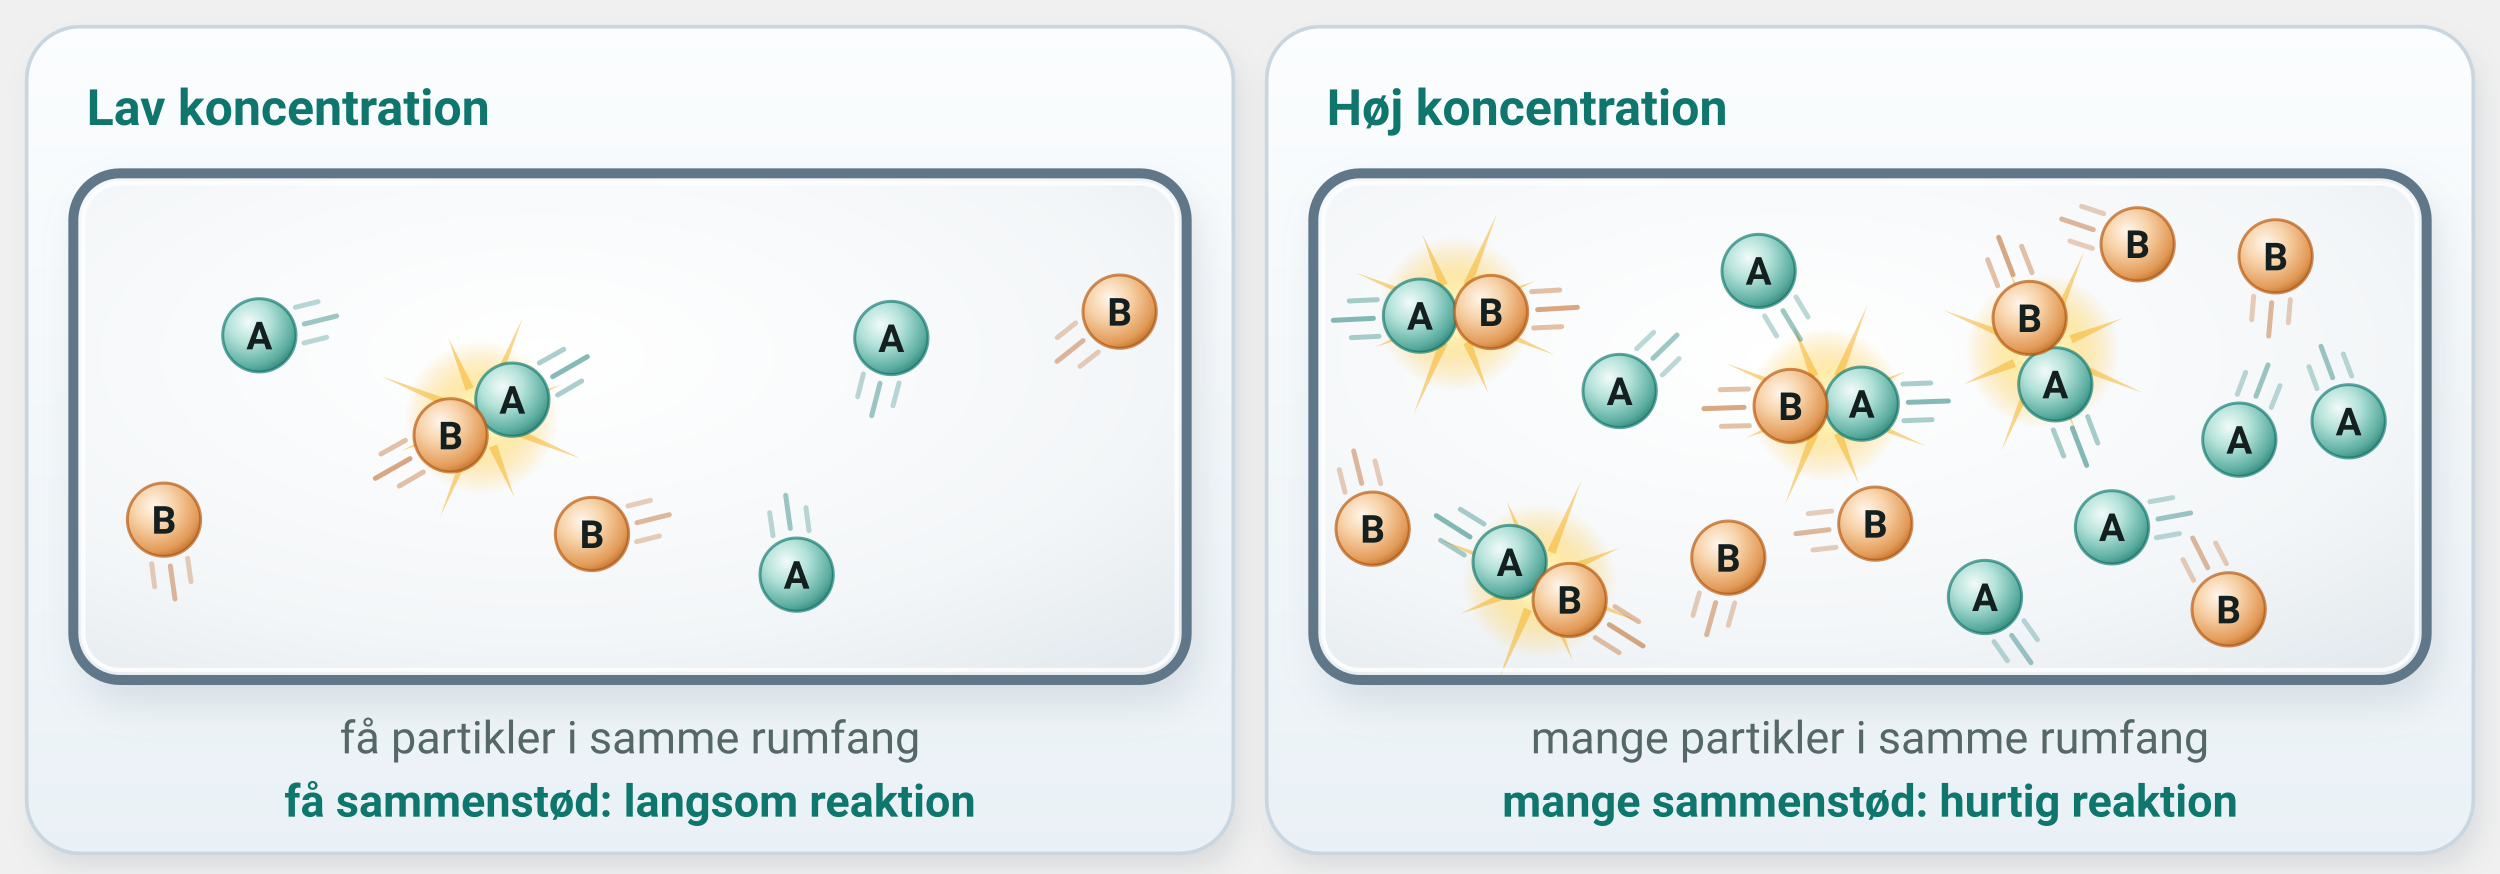
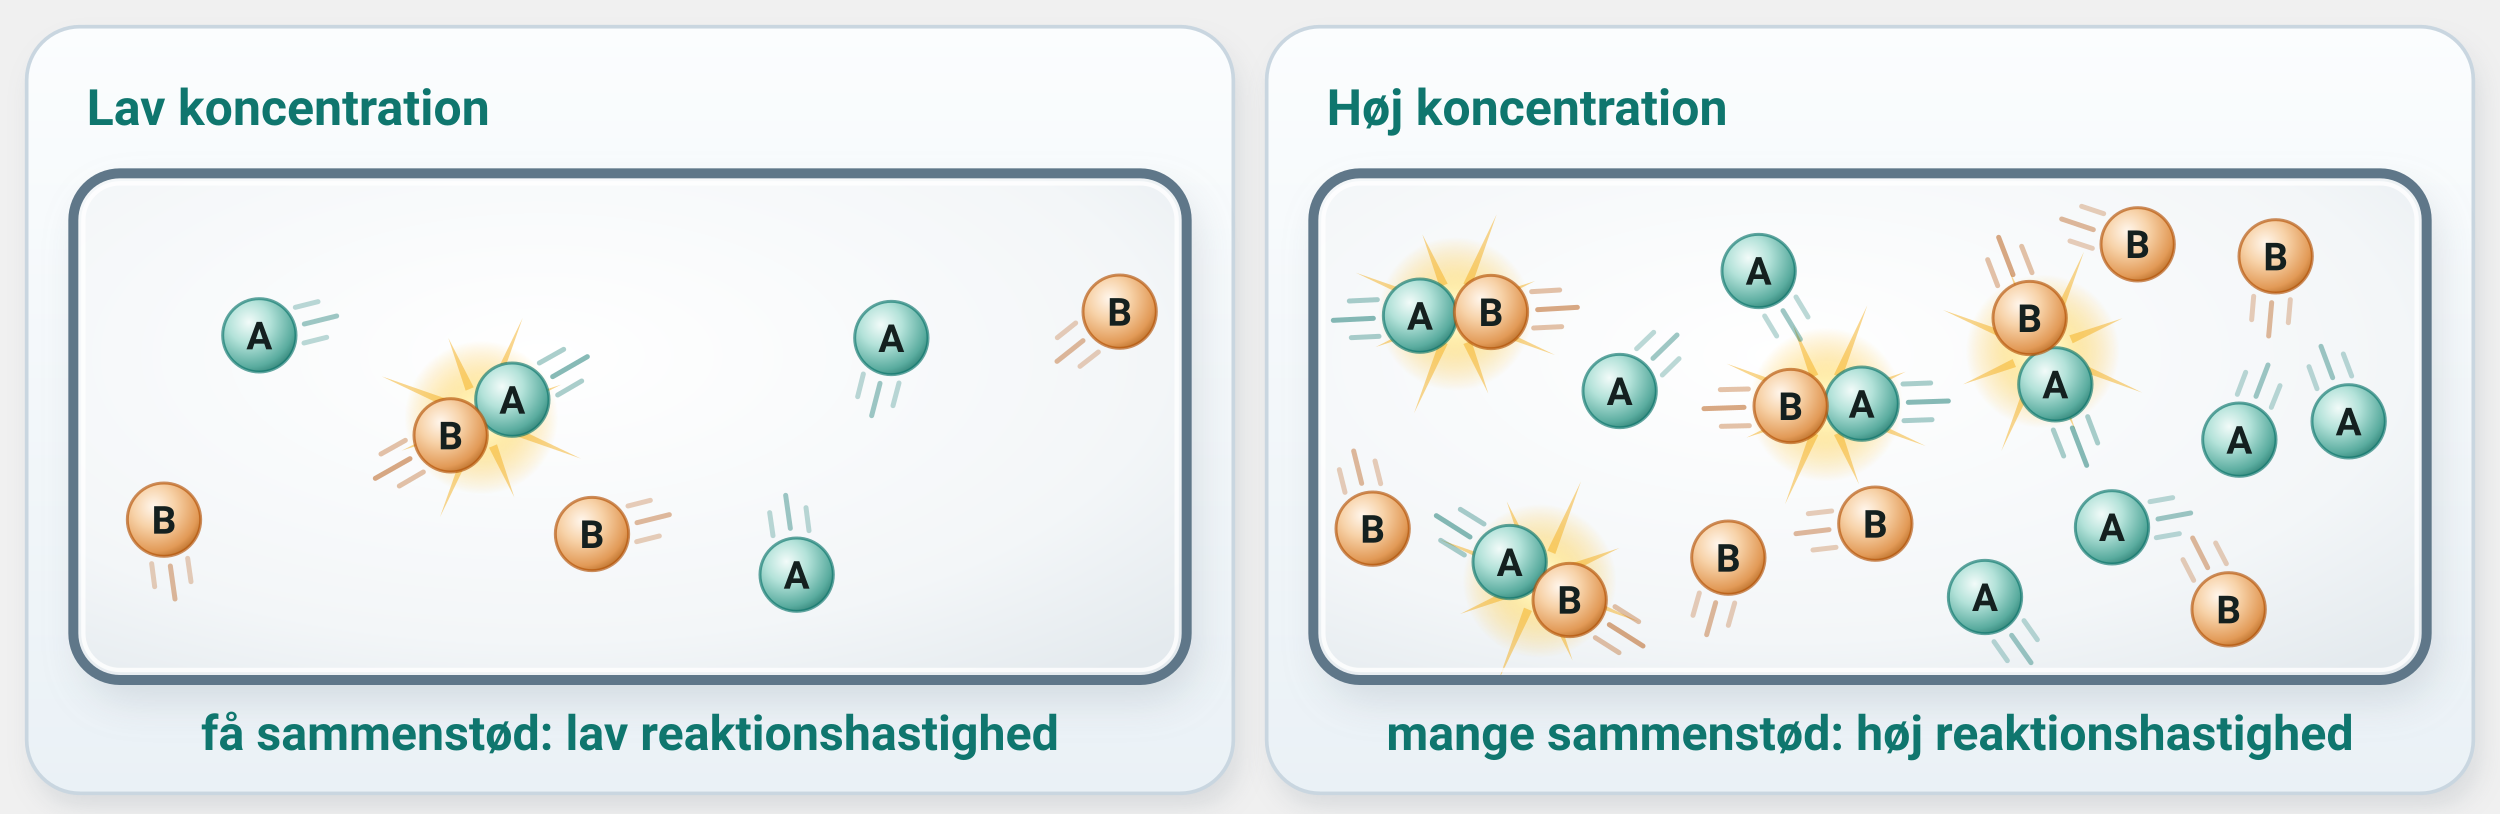
- <svg xmlns="http://www.w3.org/2000/svg" viewBox="0 0 750 262" width="750" height="262" font-family="'Segoe UI', Roboto, 'Helvetica Neue', Arial, sans-serif" role="img" aria-label="To vinduer med partikler af stofferne A og B i hvert sit kort. I vinduet med få partikler er der ét sammenstød, i vinduet med mange partikler er der fire">
+ <svg xmlns="http://www.w3.org/2000/svg" viewBox="0 0 750 244" width="750" height="244" font-family="'Segoe UI', Roboto, 'Helvetica Neue', Arial, sans-serif" role="img" aria-label="To vinduer med partikler af stofferne A og B i hvert sit kort. I vinduet med få partikler er der ét sammenstød, i vinduet med mange partikler er der fire">
  <defs>
    <radialGradient id="fx-pos" cx="0.36" cy="0.32" r="0.72">
      <stop offset="0" stop-color="#fff6f2" />
      <stop offset="0.35" stop-color="#f8b9a8" />
      <stop offset="0.85" stop-color="#d9634c" />
      <stop offset="1" stop-color="#b8432f" />
    </radialGradient>
    <radialGradient id="fx-neg" cx="0.36" cy="0.32" r="0.72">
      <stop offset="0" stop-color="#f5f9ff" />
      <stop offset="0.35" stop-color="#b3cdf8" />
      <stop offset="0.85" stop-color="#5a86d6" />
      <stop offset="1" stop-color="#3a63b8" />
    </radialGradient>
    <radialGradient id="fx-negg" cx="0.36" cy="0.32" r="0.72">
      <stop offset="0" stop-color="#fffdf0" />
      <stop offset="0.35" stop-color="#c3d3f2" />
      <stop offset="0.85" stop-color="#6d8fcc" />
      <stop offset="1" stop-color="#4d6cab" />
    </radialGradient>
    <radialGradient id="fx-orange" cx="0.36" cy="0.32" r="0.72">
      <stop offset="0" stop-color="#fffaf0" />
      <stop offset="0.35" stop-color="#fde0a8" />
      <stop offset="0.85" stop-color="#f0a445" />
      <stop offset="1" stop-color="#d4821f" />
    </radialGradient>
    <radialGradient id="fx-lilla" cx="0.36" cy="0.32" r="0.72">
      <stop offset="0" stop-color="#fbf6ff" />
      <stop offset="0.35" stop-color="#dcc4f4" />
      <stop offset="0.85" stop-color="#9b62d1" />
      <stop offset="1" stop-color="#7a40b2" />
    </radialGradient>
    <radialGradient id="fx-lillag" cx="0.36" cy="0.32" r="0.72">
      <stop offset="0" stop-color="#fffdf0" />
      <stop offset="0.35" stop-color="#d9c8ef" />
      <stop offset="0.85" stop-color="#9a72c9" />
      <stop offset="1" stop-color="#7b55aa" />
    </radialGradient>
    <radialGradient id="fx-vand" cx="0.42" cy="0.36" r="0.75">
      <stop offset="0" stop-color="#fbfdff" />
      <stop offset="0.7" stop-color="#e3eff9" />
      <stop offset="1" stop-color="#cfe2f3" />
    </radialGradient>
    <radialGradient id="fx-vandgul" cx="0.42" cy="0.30" r="0.80">
      <stop offset="0" stop-color="#fffef6" />
      <stop offset="0.65" stop-color="#f5f2df" />
      <stop offset="1" stop-color="#ece5c2" />
    </radialGradient>
    <radialGradient id="fx-glans" cx="0.5" cy="0.5" r="0.5">
      <stop offset="0" stop-color="#fff3a8" stop-opacity="0.9" />
      <stop offset="1" stop-color="#ffe066" stop-opacity="0" />
    </radialGradient>
    <linearGradient id="fx-glas" x1="0" x2="1" y1="0" y2="0">
      <stop offset="0" stop-color="#9fb4c2" stop-opacity="0.55" />
      <stop offset="0.12" stop-color="#ffffff" stop-opacity="0.15" />
      <stop offset="0.2" stop-color="#ffffff" stop-opacity="0.75" />
      <stop offset="0.28" stop-color="#ffffff" stop-opacity="0.1" />
      <stop offset="0.85" stop-color="#ffffff" stop-opacity="0.05" />
      <stop offset="1" stop-color="#9fb4c2" stop-opacity="0.6" />
    </linearGradient>
    <linearGradient id="fx-blaa" x1="0" x2="0" y1="0" y2="1">
      <stop offset="0" stop-color="#dcecf8" />
      <stop offset="1" stop-color="#bcd7ee" />
    </linearGradient>
    <linearGradient id="fx-gul" x1="0" x2="0" y1="0" y2="1">
      <stop offset="0" stop-color="#fbf3c4" />
      <stop offset="1" stop-color="#f3df86" />
    </linearGradient>
    <linearGradient id="fx-bundfald" x1="0" x2="0" y1="0" y2="1">
      <stop offset="0" stop-color="#ffd83a" />
      <stop offset="1" stop-color="#d9a400" />
    </linearGradient>
    <radialGradient id="fx-skygge" cx="0.5" cy="0.5" r="0.5">
      <stop offset="0" stop-color="#5b6b78" stop-opacity="0.35" />
      <stop offset="1" stop-color="#5b6b78" stop-opacity="0" />
    </radialGradient>
    <linearGradient id="fx-kegle" x1="0" x2="0" y1="0" y2="1">
      <stop offset="0" stop-color="#7f97ab" stop-opacity="0.22" />
      <stop offset="1" stop-color="#7f97ab" stop-opacity="0.04" />
    </linearGradient>
    <filter id="fx-blur" x="-50%" y="-50%" width="200%" height="200%">
      <feGaussianBlur stdDeviation="6" />
    </filter>
    <filter id="fx-blur2" x="-20%" y="-20%" width="140%" height="140%">
      <feGaussianBlur stdDeviation="1.1" />
    </filter>
    <radialGradient id="mo-ag" cx="0.36" cy="0.32" r="0.72">
      <stop offset="0" stop-color="#ffffff" />
      <stop offset="0.4" stop-color="#d9dee2" />
      <stop offset="0.85" stop-color="#8f9aa2" />
      <stop offset="1" stop-color="#6f7a82" />
    </radialGradient>
    <linearGradient id="mo-ind-gul" x1="0" x2="0" y1="0" y2="1">
      <stop offset="0" stop-color="#f6fadf" />
      <stop offset="0.5" stop-color="#e3ee9e" />
      <stop offset="1" stop-color="#bccb5a" />
    </linearGradient>
    <linearGradient id="mo-ind-roed" x1="0" x2="0" y1="0" y2="1">
      <stop offset="0" stop-color="#fde6ef" />
      <stop offset="0.5" stop-color="#f4a9c6" />
      <stop offset="1" stop-color="#d9719b" />
    </linearGradient>
    <linearGradient id="mo-agcl-for" x1="0" x2="0" y1="0" y2="1">
      <stop offset="0" stop-color="#ffffff" />
      <stop offset="1" stop-color="#e3e8ec" />
    </linearGradient>
    <linearGradient id="mo-kegle" x1="0" x2="0" y1="0" y2="1">
      <stop offset="0" stop-color="#7f97ab" stop-opacity="0.22" />
      <stop offset="1" stop-color="#7f97ab" stop-opacity="0.05" />
    </linearGradient>
    <radialGradient id="mo-vand" cx="0.42" cy="0.36" r="0.8">
      <stop offset="0" stop-color="#fbfdff" />
      <stop offset="0.7" stop-color="#e9f2f9" />
      <stop offset="1" stop-color="#d7e6f2" />
    </radialGradient>
    <linearGradient id="mo-uklar" x1="0" x2="0" y1="0" y2="1">
      <stop offset="0" stop-color="#eef3cf" />
      <stop offset="1" stop-color="#dbe59c" />
    </linearGradient>
    <linearGradient id="mo-omslag" x1="0" x2="0" y1="0" y2="1">
      <stop offset="0" stop-color="#fbe3ec" />
      <stop offset="1" stop-color="#f3b4cc" />
    </linearGradient>
    <radialGradient id="b25-luft" cx="0.42" cy="0.36" r="0.8">
      <stop offset="0" stop-color="#ffffff" />
      <stop offset="0.7" stop-color="#f3f6f8" />
      <stop offset="1" stop-color="#e4eaee" />
    </radialGradient>
    <radialGradient id="pt-a" cx="0.36" cy="0.32" r="0.72">
      <stop offset="0" stop-color="#f2fbf9" />
      <stop offset="0.4" stop-color="#b3e2d9" />
      <stop offset="0.85" stop-color="#5aac9f" />
      <stop offset="1" stop-color="#3a8b7f" />
    </radialGradient>
    <radialGradient id="pt-b" cx="0.36" cy="0.32" r="0.72">
      <stop offset="0" stop-color="#fff6ec" />
      <stop offset="0.4" stop-color="#f7d2a8" />
      <stop offset="0.85" stop-color="#e29a57" />
      <stop offset="1" stop-color="#c27833" />
    </radialGradient>
    <radialGradient id="pt-glimt" cx="0.5" cy="0.5" r="0.5">
      <stop offset="0" stop-color="#fffef6" />
      <stop offset="0.28" stop-color="#fff1b0" stop-opacity="0.95" />
      <stop offset="0.6" stop-color="#ffd45e" stop-opacity="0.45" />
      <stop offset="1" stop-color="#ffbf2e" stop-opacity="0" />
    </radialGradient>
    <linearGradient id="pt-bund" x1="0" x2="0" y1="0" y2="1">
      <stop offset="0" stop-color="#e3ebf0" />
      <stop offset="1" stop-color="#c2d0d9" />
    </linearGradient>
    <linearGradient id="sfb1-sk-kort" x1="0" x2="0" y1="0" y2="1">
      <stop offset="0" stop-color="#fbfdfe" />
      <stop offset="1" stop-color="#eaf1f6" />
    </linearGradient>
    <filter id="sfb1-sk-blur" x="-20%" y="-20%" width="140%" height="140%">
      <feGaussianBlur stdDeviation="4" />
    </filter>
  </defs>
-   <rect x="10.0" y="13.0" width="362" height="248" rx="16" fill="#5b6b78" opacity="0.16" filter="url(#sfb1-sk-blur)" />
-   <rect x="8.0" y="8.0" width="362.0" height="248.0" rx="16" fill="url(#sfb1-sk-kort)" stroke="#c9d6e0" stroke-width="1.1" />
+   <rect x="10.0" y="13.0" width="362" height="230" rx="16" fill="#5b6b78" opacity="0.16" filter="url(#sfb1-sk-blur)" />
+   <rect x="8.0" y="8.0" width="362.0" height="230.0" rx="16" fill="url(#sfb1-sk-kort)" stroke="#c9d6e0" stroke-width="1.1" />
  <text x="26.0" y="37.5" font-size="15" text-anchor="start" fill="#0f766e" font-weight="700">
    <tspan>Lav koncentration</tspan>
  </text>
  <rect x="25.0" y="58.0" width="334" height="152" rx="14" fill="#5b6b78" opacity="0.18" filter="url(#fx-blur)" />
  <clipPath id="sfb1-sk-klip0">
    <rect x="22.0" y="52.0" width="334" height="152" rx="14" />
  </clipPath>
  <rect x="22.0" y="52.0" width="334" height="152" rx="14" fill="url(#b25-luft)" />
  <g clip-path="url(#sfb1-sk-klip0)">
    <circle cx="144.4" cy="125.3" r="23.1" fill="url(#pt-glimt)" />
    <path d="M 152.4,130.0 L 174.3,137.6 L 153.4,127.6 Z" fill="#f3ad1c" opacity="0.5" />
    <path d="M 146.7,134.3 L 154.3,149.2 L 149.1,133.3 Z" fill="#f3ad1c" opacity="0.5" />
    <path d="M 139.7,133.3 L 132.0,155.1 L 142.1,134.3 Z" fill="#f3ad1c" opacity="0.5" />
    <path d="M 135.4,127.6 L 120.5,135.2 L 136.4,130.0 Z" fill="#f3ad1c" opacity="0.5" />
    <path d="M 136.4,120.5 L 114.5,112.9 L 135.4,122.9 Z" fill="#f3ad1c" opacity="0.5" />
    <path d="M 142.1,116.2 L 134.5,101.4 L 139.7,117.2 Z" fill="#f3ad1c" opacity="0.5" />
    <path d="M 149.1,117.2 L 156.8,95.4 L 146.7,116.2 Z" fill="#f3ad1c" opacity="0.5" />
    <path d="M 153.4,122.9 L 168.3,115.4 L 152.4,120.5 Z" fill="#f3ad1c" opacity="0.5" />
    <line x1="165.8" y1="113.0" x2="176.2" y2="107.0" stroke="#0f766e" stroke-width="1.5" stroke-linecap="round" opacity="0.50" />
    <line x1="167.3" y1="118.5" x2="174.5" y2="114.3" stroke="#0f766e" stroke-width="1.5" stroke-linecap="round" opacity="0.35" />
    <line x1="161.8" y1="108.9" x2="169.1" y2="104.8" stroke="#0f766e" stroke-width="1.5" stroke-linecap="round" opacity="0.35" />
    <line x1="123.0" y1="137.6" x2="112.6" y2="143.5" stroke="#b45309" stroke-width="1.5" stroke-linecap="round" opacity="0.50" />
    <line x1="121.6" y1="132.1" x2="114.3" y2="136.2" stroke="#b45309" stroke-width="1.5" stroke-linecap="round" opacity="0.35" />
    <line x1="127.0" y1="141.6" x2="119.8" y2="145.8" stroke="#b45309" stroke-width="1.5" stroke-linecap="round" opacity="0.35" />
    <circle cx="153.7" cy="119.9" r="11" fill="url(#pt-a)" stroke="#0f766e" stroke-width="0.9" stroke-opacity="0.65" />
    <text x="153.7" y="124.1" font-size="11.6" text-anchor="middle" fill="#14201f" font-weight="700">
      <tspan>A</tspan>
    </text>
    <circle cx="135.2" cy="130.6" r="11" fill="url(#pt-b)" stroke="#b45309" stroke-width="0.9" stroke-opacity="0.65" />
    <text x="135.2" y="134.8" font-size="11.6" text-anchor="middle" fill="#14201f" font-weight="700">
      <tspan>B</tspan>
    </text>
    <line x1="264.0" y1="115.0" x2="261.5" y2="124.7" stroke="#0f766e" stroke-width="1.5" stroke-linecap="round" opacity="0.40" />
    <line x1="259.0" y1="112.2" x2="257.3" y2="119.0" stroke="#0f766e" stroke-width="1.5" stroke-linecap="round" opacity="0.28" />
    <line x1="269.7" y1="114.9" x2="267.9" y2="121.7" stroke="#0f766e" stroke-width="1.5" stroke-linecap="round" opacity="0.28" />
    <circle cx="267.4" cy="101.4" r="11" fill="url(#pt-a)" stroke="#0f766e" stroke-width="0.9" stroke-opacity="0.65" />
    <text x="267.4" y="105.6" font-size="11.6" text-anchor="middle" fill="#14201f" font-weight="700">
      <tspan>A</tspan>
    </text>
    <line x1="324.9" y1="102.2" x2="317.1" y2="108.4" stroke="#b45309" stroke-width="1.5" stroke-linecap="round" opacity="0.40" />
    <line x1="322.7" y1="96.9" x2="317.2" y2="101.3" stroke="#b45309" stroke-width="1.5" stroke-linecap="round" opacity="0.28" />
    <line x1="329.5" y1="105.6" x2="324.0" y2="109.9" stroke="#b45309" stroke-width="1.5" stroke-linecap="round" opacity="0.28" />
    <circle cx="335.9" cy="93.5" r="11" fill="url(#pt-b)" stroke="#b45309" stroke-width="0.9" stroke-opacity="0.65" />
    <text x="335.9" y="97.7" font-size="11.6" text-anchor="middle" fill="#14201f" font-weight="700">
      <tspan>B</tspan>
    </text>
    <line x1="91.3" y1="97.2" x2="101.0" y2="94.8" stroke="#0f766e" stroke-width="1.5" stroke-linecap="round" opacity="0.40" />
    <line x1="91.2" y1="102.9" x2="98.0" y2="101.2" stroke="#0f766e" stroke-width="1.5" stroke-linecap="round" opacity="0.28" />
    <line x1="88.6" y1="92.2" x2="95.4" y2="90.5" stroke="#0f766e" stroke-width="1.5" stroke-linecap="round" opacity="0.28" />
    <circle cx="77.8" cy="100.6" r="11" fill="url(#pt-a)" stroke="#0f766e" stroke-width="0.9" stroke-opacity="0.65" />
    <text x="77.8" y="104.8" font-size="11.6" text-anchor="middle" fill="#14201f" font-weight="700">
      <tspan>A</tspan>
    </text>
    <line x1="51.1" y1="169.8" x2="52.5" y2="179.7" stroke="#b45309" stroke-width="1.5" stroke-linecap="round" opacity="0.40" />
    <line x1="45.5" y1="169.1" x2="46.4" y2="176.0" stroke="#b45309" stroke-width="1.5" stroke-linecap="round" opacity="0.28" />
    <line x1="56.3" y1="167.5" x2="57.3" y2="174.5" stroke="#b45309" stroke-width="1.5" stroke-linecap="round" opacity="0.28" />
    <circle cx="49.2" cy="155.9" r="11" fill="url(#pt-b)" stroke="#b45309" stroke-width="0.9" stroke-opacity="0.65" />
    <text x="49.2" y="160.1" font-size="11.6" text-anchor="middle" fill="#14201f" font-weight="700">
      <tspan>B</tspan>
    </text>
    <line x1="237.1" y1="158.5" x2="235.7" y2="148.6" stroke="#0f766e" stroke-width="1.5" stroke-linecap="round" opacity="0.40" />
    <line x1="242.7" y1="159.2" x2="241.8" y2="152.3" stroke="#0f766e" stroke-width="1.5" stroke-linecap="round" opacity="0.28" />
    <line x1="231.9" y1="160.7" x2="230.9" y2="153.8" stroke="#0f766e" stroke-width="1.5" stroke-linecap="round" opacity="0.28" />
    <circle cx="239.0" cy="172.4" r="11" fill="url(#pt-a)" stroke="#0f766e" stroke-width="0.9" stroke-opacity="0.65" />
    <text x="239.0" y="176.6" font-size="11.6" text-anchor="middle" fill="#14201f" font-weight="700">
      <tspan>A</tspan>
    </text>
    <line x1="191.1" y1="156.8" x2="200.8" y2="154.4" stroke="#b45309" stroke-width="1.5" stroke-linecap="round" opacity="0.40" />
    <line x1="191.0" y1="162.5" x2="197.8" y2="160.8" stroke="#b45309" stroke-width="1.5" stroke-linecap="round" opacity="0.28" />
    <line x1="188.4" y1="151.8" x2="195.1" y2="150.1" stroke="#b45309" stroke-width="1.5" stroke-linecap="round" opacity="0.28" />
    <circle cx="177.6" cy="160.2" r="11" fill="url(#pt-b)" stroke="#b45309" stroke-width="0.9" stroke-opacity="0.65" />
    <text x="177.6" y="164.4" font-size="11.6" text-anchor="middle" fill="#14201f" font-weight="700">
      <tspan>B</tspan>
    </text>
  </g>
  <rect x="22.0" y="52.0" width="334" height="152" rx="14" fill="none" stroke="#5f7789" stroke-width="3" />
  <rect x="25.0" y="55.0" width="328" height="146" rx="11" fill="none" stroke="#ffffff" stroke-width="1.3" opacity="0.8" />
-   <text x="189.0" y="226.0" font-size="13.5" text-anchor="middle" fill="#556766">
-     <tspan>få partikler i samme rumfang</tspan>
+   <text x="189.0" y="225.0" font-size="14.5" text-anchor="middle" fill="#0f766e" font-weight="700">
+     <tspan>få sammenstød: lav reaktionshastighed</tspan>
  </text>
-   <text x="189.0" y="245.0" font-size="13.5" text-anchor="middle" fill="#0f766e" font-weight="700">
-     <tspan>få sammenstød: langsom reaktion</tspan>
-   </text>
-   <rect x="382.0" y="13.0" width="362" height="248" rx="16" fill="#5b6b78" opacity="0.16" filter="url(#sfb1-sk-blur)" />
-   <rect x="380.0" y="8.0" width="362.0" height="248.0" rx="16" fill="url(#sfb1-sk-kort)" stroke="#c9d6e0" stroke-width="1.1" />
+   <rect x="382.0" y="13.0" width="362" height="230" rx="16" fill="#5b6b78" opacity="0.16" filter="url(#sfb1-sk-blur)" />
+   <rect x="380.0" y="8.0" width="362.0" height="230.0" rx="16" fill="url(#sfb1-sk-kort)" stroke="#c9d6e0" stroke-width="1.1" />
  <text x="398.0" y="37.5" font-size="15" text-anchor="start" fill="#0f766e" font-weight="700">
    <tspan>Høj koncentration</tspan>
  </text>
  <rect x="397.0" y="58.0" width="334" height="152" rx="14" fill="#5b6b78" opacity="0.18" filter="url(#fx-blur)" />
  <clipPath id="sfb1-sk-klip1">
    <rect x="394.0" y="52.0" width="334" height="152" rx="14" />
  </clipPath>
  <rect x="394.0" y="52.0" width="334" height="152" rx="14" fill="url(#b25-luft)" />
  <g clip-path="url(#sfb1-sk-klip1)">
    <circle cx="547.8" cy="121.4" r="23.1" fill="url(#pt-glimt)" />
    <path d="M 555.9,126.2 L 577.7,133.8 L 556.9,123.8 Z" fill="#f3ad1c" opacity="0.5" />
    <path d="M 550.2,130.5 L 557.7,145.3 L 552.6,129.5 Z" fill="#f3ad1c" opacity="0.5" />
    <path d="M 543.1,129.5 L 535.5,151.3 L 545.5,130.5 Z" fill="#f3ad1c" opacity="0.5" />
    <path d="M 538.8,123.8 L 523.9,131.3 L 539.8,126.2 Z" fill="#f3ad1c" opacity="0.5" />
    <path d="M 539.8,116.7 L 518.0,109.1 L 538.8,119.1 Z" fill="#f3ad1c" opacity="0.5" />
    <path d="M 545.5,112.4 L 537.9,97.5 L 543.1,113.4 Z" fill="#f3ad1c" opacity="0.5" />
    <path d="M 552.6,113.4 L 560.2,91.6 L 550.2,112.4 Z" fill="#f3ad1c" opacity="0.5" />
    <path d="M 556.9,119.1 L 571.7,111.5 L 555.9,116.7 Z" fill="#f3ad1c" opacity="0.5" />
    <line x1="572.5" y1="120.7" x2="584.5" y2="120.3" stroke="#0f766e" stroke-width="1.5" stroke-linecap="round" opacity="0.50" />
    <line x1="571.2" y1="126.2" x2="579.6" y2="125.9" stroke="#0f766e" stroke-width="1.5" stroke-linecap="round" opacity="0.35" />
    <line x1="570.9" y1="115.2" x2="579.2" y2="114.9" stroke="#0f766e" stroke-width="1.5" stroke-linecap="round" opacity="0.35" />
    <line x1="523.2" y1="122.2" x2="511.2" y2="122.6" stroke="#b45309" stroke-width="1.5" stroke-linecap="round" opacity="0.50" />
    <line x1="524.5" y1="116.7" x2="516.1" y2="116.9" stroke="#b45309" stroke-width="1.5" stroke-linecap="round" opacity="0.35" />
    <line x1="524.8" y1="127.7" x2="516.4" y2="127.9" stroke="#b45309" stroke-width="1.5" stroke-linecap="round" opacity="0.35" />
    <circle cx="558.5" cy="121.1" r="11" fill="url(#pt-a)" stroke="#0f766e" stroke-width="0.9" stroke-opacity="0.65" />
    <text x="558.5" y="125.3" font-size="11.6" text-anchor="middle" fill="#14201f" font-weight="700">
      <tspan>A</tspan>
    </text>
    <circle cx="537.2" cy="121.8" r="11" fill="url(#pt-b)" stroke="#b45309" stroke-width="0.9" stroke-opacity="0.65" />
    <text x="537.2" y="126.0" font-size="11.6" text-anchor="middle" fill="#14201f" font-weight="700">
      <tspan>B</tspan>
    </text>
    <circle cx="461.9" cy="174.3" r="23.1" fill="url(#pt-glimt)" />
    <path d="M 469.9,179.0 L 491.8,186.6 L 470.9,176.6 Z" fill="#f3ad1c" opacity="0.5" />
    <path d="M 464.2,183.3 L 471.8,198.2 L 466.6,182.3 Z" fill="#f3ad1c" opacity="0.5" />
    <path d="M 457.2,182.3 L 449.5,204.2 L 459.6,183.3 Z" fill="#f3ad1c" opacity="0.5" />
    <path d="M 452.9,176.6 L 438.0,184.2 L 453.9,179.0 Z" fill="#f3ad1c" opacity="0.5" />
    <path d="M 453.9,169.5 L 432.0,161.9 L 452.9,171.9 Z" fill="#f3ad1c" opacity="0.5" />
    <path d="M 459.6,165.2 L 452.0,150.4 L 457.2,166.2 Z" fill="#f3ad1c" opacity="0.5" />
    <path d="M 466.6,166.2 L 474.3,144.4 L 464.2,165.2 Z" fill="#f3ad1c" opacity="0.5" />
    <path d="M 470.9,171.9 L 485.8,164.4 L 469.9,169.5 Z" fill="#f3ad1c" opacity="0.5" />
    <line x1="441.0" y1="161.1" x2="430.9" y2="154.7" stroke="#0f766e" stroke-width="1.5" stroke-linecap="round" opacity="0.50" />
    <line x1="445.2" y1="157.2" x2="438.1" y2="152.8" stroke="#0f766e" stroke-width="1.5" stroke-linecap="round" opacity="0.35" />
    <line x1="439.3" y1="166.5" x2="432.2" y2="162.1" stroke="#0f766e" stroke-width="1.5" stroke-linecap="round" opacity="0.35" />
    <line x1="482.8" y1="187.4" x2="492.9" y2="193.8" stroke="#b45309" stroke-width="1.5" stroke-linecap="round" opacity="0.50" />
    <line x1="478.6" y1="191.3" x2="485.7" y2="195.8" stroke="#b45309" stroke-width="1.5" stroke-linecap="round" opacity="0.35" />
    <line x1="484.5" y1="182.0" x2="491.6" y2="186.5" stroke="#b45309" stroke-width="1.5" stroke-linecap="round" opacity="0.35" />
    <circle cx="452.9" cy="168.6" r="11" fill="url(#pt-a)" stroke="#0f766e" stroke-width="0.9" stroke-opacity="0.65" />
    <text x="452.9" y="172.8" font-size="11.6" text-anchor="middle" fill="#14201f" font-weight="700">
      <tspan>A</tspan>
    </text>
    <circle cx="470.9" cy="180.0" r="11" fill="url(#pt-b)" stroke="#b45309" stroke-width="0.9" stroke-opacity="0.65" />
    <text x="470.9" y="184.1" font-size="11.6" text-anchor="middle" fill="#14201f" font-weight="700">
      <tspan>B</tspan>
    </text>
    <circle cx="436.6" cy="94.2" r="23.1" fill="url(#pt-glimt)" />
    <path d="M 444.7,98.9 L 466.5,106.5 L 445.7,96.5 Z" fill="#f3ad1c" opacity="0.5" />
    <path d="M 439.0,103.2 L 446.5,118.1 L 441.4,102.2 Z" fill="#f3ad1c" opacity="0.5" />
    <path d="M 431.9,102.2 L 424.2,124.0 L 434.3,103.2 Z" fill="#f3ad1c" opacity="0.5" />
    <path d="M 427.6,96.5 L 412.7,104.1 L 428.6,98.9 Z" fill="#f3ad1c" opacity="0.5" />
    <path d="M 428.6,89.4 L 406.7,81.8 L 427.6,91.8 Z" fill="#f3ad1c" opacity="0.5" />
    <path d="M 434.3,85.1 L 426.7,70.3 L 431.9,86.1 Z" fill="#f3ad1c" opacity="0.5" />
    <path d="M 441.4,86.1 L 449.0,64.3 L 439.0,85.1 Z" fill="#f3ad1c" opacity="0.5" />
    <path d="M 445.7,91.8 L 460.5,84.3 L 444.7,89.4 Z" fill="#f3ad1c" opacity="0.5" />
    <line x1="412.0" y1="95.5" x2="400.0" y2="96.1" stroke="#0f766e" stroke-width="1.5" stroke-linecap="round" opacity="0.50" />
    <line x1="413.2" y1="89.9" x2="404.8" y2="90.3" stroke="#0f766e" stroke-width="1.5" stroke-linecap="round" opacity="0.35" />
    <line x1="413.7" y1="100.9" x2="405.4" y2="101.3" stroke="#0f766e" stroke-width="1.5" stroke-linecap="round" opacity="0.35" />
    <line x1="461.3" y1="92.9" x2="473.2" y2="92.2" stroke="#b45309" stroke-width="1.5" stroke-linecap="round" opacity="0.50" />
    <line x1="460.1" y1="98.4" x2="468.5" y2="98.0" stroke="#b45309" stroke-width="1.5" stroke-linecap="round" opacity="0.35" />
    <line x1="459.5" y1="87.5" x2="467.9" y2="87.0" stroke="#b45309" stroke-width="1.5" stroke-linecap="round" opacity="0.35" />
    <circle cx="426.0" cy="94.7" r="11" fill="url(#pt-a)" stroke="#0f766e" stroke-width="0.9" stroke-opacity="0.65" />
    <text x="426.0" y="98.9" font-size="11.6" text-anchor="middle" fill="#14201f" font-weight="700">
      <tspan>A</tspan>
    </text>
    <circle cx="447.3" cy="93.6" r="11" fill="url(#pt-b)" stroke="#b45309" stroke-width="0.9" stroke-opacity="0.65" />
    <text x="447.3" y="97.8" font-size="11.6" text-anchor="middle" fill="#14201f" font-weight="700">
      <tspan>B</tspan>
    </text>
    <circle cx="612.8" cy="105.4" r="23.1" fill="url(#pt-glimt)" />
    <path d="M 620.8,110.1 L 642.7,117.8 L 621.8,107.7 Z" fill="#f3ad1c" opacity="0.5" />
    <path d="M 615.1,114.4 L 622.7,129.3 L 617.5,113.4 Z" fill="#f3ad1c" opacity="0.5" />
    <path d="M 608.1,113.4 L 600.4,135.3 L 610.5,114.4 Z" fill="#f3ad1c" opacity="0.5" />
    <path d="M 603.8,107.7 L 588.9,115.3 L 604.8,110.1 Z" fill="#f3ad1c" opacity="0.5" />
    <path d="M 604.8,100.6 L 582.9,93.0 L 603.8,103.0 Z" fill="#f3ad1c" opacity="0.5" />
    <path d="M 610.5,96.3 L 602.9,81.5 L 608.1,97.3 Z" fill="#f3ad1c" opacity="0.5" />
    <path d="M 617.5,97.3 L 625.2,75.5 L 615.1,96.3 Z" fill="#f3ad1c" opacity="0.5" />
    <path d="M 621.8,103.0 L 636.7,95.5 L 620.8,100.6 Z" fill="#f3ad1c" opacity="0.5" />
    <line x1="621.7" y1="128.4" x2="626.0" y2="139.6" stroke="#0f766e" stroke-width="1.5" stroke-linecap="round" opacity="0.50" />
    <line x1="616.0" y1="129.0" x2="619.1" y2="136.8" stroke="#0f766e" stroke-width="1.5" stroke-linecap="round" opacity="0.35" />
    <line x1="626.3" y1="125.0" x2="629.3" y2="132.9" stroke="#0f766e" stroke-width="1.5" stroke-linecap="round" opacity="0.35" />
    <line x1="603.9" y1="82.4" x2="599.6" y2="71.2" stroke="#b45309" stroke-width="1.5" stroke-linecap="round" opacity="0.50" />
    <line x1="609.6" y1="81.8" x2="606.5" y2="73.9" stroke="#b45309" stroke-width="1.5" stroke-linecap="round" opacity="0.35" />
    <line x1="599.3" y1="85.7" x2="596.3" y2="77.9" stroke="#b45309" stroke-width="1.5" stroke-linecap="round" opacity="0.35" />
    <circle cx="616.6" cy="115.3" r="11" fill="url(#pt-a)" stroke="#0f766e" stroke-width="0.9" stroke-opacity="0.65" />
    <text x="616.6" y="119.5" font-size="11.6" text-anchor="middle" fill="#14201f" font-weight="700">
      <tspan>A</tspan>
    </text>
    <circle cx="608.9" cy="95.4" r="11" fill="url(#pt-b)" stroke="#b45309" stroke-width="0.9" stroke-opacity="0.65" />
    <text x="608.9" y="99.6" font-size="11.6" text-anchor="middle" fill="#14201f" font-weight="700">
      <tspan>B</tspan>
    </text>
    <line x1="699.8" y1="113.3" x2="696.3" y2="103.9" stroke="#0f766e" stroke-width="1.5" stroke-linecap="round" opacity="0.40" />
    <line x1="705.5" y1="112.8" x2="703.0" y2="106.2" stroke="#0f766e" stroke-width="1.5" stroke-linecap="round" opacity="0.28" />
    <line x1="695.1" y1="116.6" x2="692.7" y2="110.0" stroke="#0f766e" stroke-width="1.5" stroke-linecap="round" opacity="0.28" />
    <circle cx="704.6" cy="126.4" r="11" fill="url(#pt-a)" stroke="#0f766e" stroke-width="0.9" stroke-opacity="0.65" />
    <text x="704.6" y="130.6" font-size="11.6" text-anchor="middle" fill="#14201f" font-weight="700">
      <tspan>A</tspan>
    </text>
    <line x1="681.5" y1="90.8" x2="680.6" y2="100.8" stroke="#b45309" stroke-width="1.5" stroke-linecap="round" opacity="0.40" />
    <line x1="676.1" y1="88.9" x2="675.5" y2="95.9" stroke="#b45309" stroke-width="1.5" stroke-linecap="round" opacity="0.28" />
    <line x1="687.1" y1="89.9" x2="686.5" y2="96.8" stroke="#b45309" stroke-width="1.5" stroke-linecap="round" opacity="0.28" />
    <circle cx="682.7" cy="76.9" r="11" fill="url(#pt-b)" stroke="#b45309" stroke-width="0.9" stroke-opacity="0.65" />
    <text x="682.7" y="81.1" font-size="11.6" text-anchor="middle" fill="#14201f" font-weight="700">
      <tspan>B</tspan>
    </text>
    <line x1="495.9" y1="107.5" x2="503.1" y2="100.5" stroke="#0f766e" stroke-width="1.5" stroke-linecap="round" opacity="0.40" />
    <line x1="498.7" y1="112.5" x2="503.7" y2="107.6" stroke="#0f766e" stroke-width="1.5" stroke-linecap="round" opacity="0.28" />
    <line x1="491.0" y1="104.6" x2="496.1" y2="99.7" stroke="#0f766e" stroke-width="1.5" stroke-linecap="round" opacity="0.28" />
    <circle cx="485.9" cy="117.3" r="11" fill="url(#pt-a)" stroke="#0f766e" stroke-width="0.9" stroke-opacity="0.65" />
    <text x="485.9" y="121.5" font-size="11.6" text-anchor="middle" fill="#14201f" font-weight="700">
      <tspan>A</tspan>
    </text>
    <line x1="662.3" y1="170.3" x2="657.8" y2="161.4" stroke="#b45309" stroke-width="1.5" stroke-linecap="round" opacity="0.40" />
    <line x1="667.9" y1="169.1" x2="664.7" y2="162.9" stroke="#b45309" stroke-width="1.5" stroke-linecap="round" opacity="0.28" />
    <line x1="658.1" y1="174.1" x2="654.9" y2="167.9" stroke="#b45309" stroke-width="1.5" stroke-linecap="round" opacity="0.28" />
    <circle cx="668.6" cy="182.8" r="11" fill="url(#pt-b)" stroke="#b45309" stroke-width="0.9" stroke-opacity="0.65" />
    <text x="668.6" y="187.0" font-size="11.6" text-anchor="middle" fill="#14201f" font-weight="700">
      <tspan>B</tspan>
    </text>
    <line x1="534.9" y1="93.2" x2="540.1" y2="101.8" stroke="#0f766e" stroke-width="1.5" stroke-linecap="round" opacity="0.40" />
    <line x1="529.4" y1="94.8" x2="533.0" y2="100.8" stroke="#0f766e" stroke-width="1.5" stroke-linecap="round" opacity="0.28" />
    <line x1="538.8" y1="89.1" x2="542.4" y2="95.1" stroke="#0f766e" stroke-width="1.5" stroke-linecap="round" opacity="0.28" />
    <circle cx="527.6" cy="81.3" r="11" fill="url(#pt-a)" stroke="#0f766e" stroke-width="0.9" stroke-opacity="0.65" />
    <text x="527.6" y="85.4" font-size="11.6" text-anchor="middle" fill="#14201f" font-weight="700">
      <tspan>A</tspan>
    </text>
    <line x1="548.7" y1="158.9" x2="538.8" y2="160.1" stroke="#b45309" stroke-width="1.5" stroke-linecap="round" opacity="0.40" />
    <line x1="549.5" y1="153.3" x2="542.5" y2="154.1" stroke="#b45309" stroke-width="1.5" stroke-linecap="round" opacity="0.28" />
    <line x1="550.8" y1="164.2" x2="543.9" y2="165.0" stroke="#b45309" stroke-width="1.5" stroke-linecap="round" opacity="0.28" />
    <circle cx="562.6" cy="157.1" r="11" fill="url(#pt-b)" stroke="#b45309" stroke-width="0.9" stroke-opacity="0.65" />
    <text x="562.6" y="161.3" font-size="11.6" text-anchor="middle" fill="#14201f" font-weight="700">
      <tspan>B</tspan>
    </text>
    <line x1="647.4" y1="155.7" x2="657.2" y2="153.9" stroke="#0f766e" stroke-width="1.5" stroke-linecap="round" opacity="0.40" />
    <line x1="646.9" y1="161.3" x2="653.8" y2="160.1" stroke="#0f766e" stroke-width="1.5" stroke-linecap="round" opacity="0.28" />
    <line x1="645.0" y1="150.5" x2="651.8" y2="149.3" stroke="#0f766e" stroke-width="1.5" stroke-linecap="round" opacity="0.28" />
    <circle cx="633.6" cy="158.2" r="11" fill="url(#pt-a)" stroke="#0f766e" stroke-width="0.9" stroke-opacity="0.65" />
    <text x="633.6" y="162.3" font-size="11.6" text-anchor="middle" fill="#14201f" font-weight="700">
      <tspan>A</tspan>
    </text>
    <line x1="514.7" y1="180.8" x2="512.0" y2="190.4" stroke="#b45309" stroke-width="1.5" stroke-linecap="round" opacity="0.40" />
    <line x1="509.8" y1="177.9" x2="507.9" y2="184.6" stroke="#b45309" stroke-width="1.5" stroke-linecap="round" opacity="0.28" />
    <line x1="520.4" y1="180.9" x2="518.5" y2="187.6" stroke="#b45309" stroke-width="1.5" stroke-linecap="round" opacity="0.28" />
    <circle cx="518.5" cy="167.3" r="11" fill="url(#pt-b)" stroke="#b45309" stroke-width="0.9" stroke-opacity="0.65" />
    <text x="518.5" y="171.5" font-size="11.6" text-anchor="middle" fill="#14201f" font-weight="700">
      <tspan>B</tspan>
    </text>
    <line x1="603.5" y1="190.6" x2="609.3" y2="198.8" stroke="#0f766e" stroke-width="1.5" stroke-linecap="round" opacity="0.40" />
    <line x1="598.2" y1="192.5" x2="602.2" y2="198.2" stroke="#0f766e" stroke-width="1.5" stroke-linecap="round" opacity="0.28" />
    <line x1="607.2" y1="186.2" x2="611.2" y2="191.9" stroke="#0f766e" stroke-width="1.5" stroke-linecap="round" opacity="0.28" />
    <circle cx="595.5" cy="179.1" r="11" fill="url(#pt-a)" stroke="#0f766e" stroke-width="0.9" stroke-opacity="0.65" />
    <text x="595.5" y="183.3" font-size="11.6" text-anchor="middle" fill="#14201f" font-weight="700">
      <tspan>A</tspan>
    </text>
    <line x1="628.0" y1="68.9" x2="618.5" y2="65.7" stroke="#b45309" stroke-width="1.5" stroke-linecap="round" opacity="0.40" />
    <line x1="631.1" y1="64.1" x2="624.5" y2="61.9" stroke="#b45309" stroke-width="1.5" stroke-linecap="round" opacity="0.28" />
    <line x1="627.7" y1="74.5" x2="621.0" y2="72.3" stroke="#b45309" stroke-width="1.5" stroke-linecap="round" opacity="0.28" />
    <circle cx="641.3" cy="73.3" r="11" fill="url(#pt-b)" stroke="#b45309" stroke-width="0.9" stroke-opacity="0.65" />
    <text x="641.3" y="77.4" font-size="11.6" text-anchor="middle" fill="#14201f" font-weight="700">
      <tspan>B</tspan>
    </text>
    <line x1="676.8" y1="118.9" x2="680.4" y2="109.5" stroke="#0f766e" stroke-width="1.5" stroke-linecap="round" opacity="0.40" />
    <line x1="681.4" y1="122.2" x2="684.0" y2="115.7" stroke="#0f766e" stroke-width="1.5" stroke-linecap="round" opacity="0.28" />
    <line x1="671.2" y1="118.3" x2="673.7" y2="111.7" stroke="#0f766e" stroke-width="1.5" stroke-linecap="round" opacity="0.28" />
    <circle cx="671.8" cy="131.9" r="11" fill="url(#pt-a)" stroke="#0f766e" stroke-width="0.9" stroke-opacity="0.65" />
    <text x="671.8" y="136.1" font-size="11.6" text-anchor="middle" fill="#14201f" font-weight="700">
      <tspan>A</tspan>
    </text>
    <line x1="408.5" y1="145.0" x2="406.1" y2="135.3" stroke="#b45309" stroke-width="1.5" stroke-linecap="round" opacity="0.40" />
    <line x1="414.2" y1="145.1" x2="412.5" y2="138.3" stroke="#b45309" stroke-width="1.5" stroke-linecap="round" opacity="0.28" />
    <line x1="403.5" y1="147.7" x2="401.8" y2="140.9" stroke="#b45309" stroke-width="1.5" stroke-linecap="round" opacity="0.28" />
    <circle cx="411.8" cy="158.6" r="11" fill="url(#pt-b)" stroke="#b45309" stroke-width="0.9" stroke-opacity="0.65" />
    <text x="411.8" y="162.8" font-size="11.6" text-anchor="middle" fill="#14201f" font-weight="700">
      <tspan>B</tspan>
    </text>
  </g>
  <rect x="394.0" y="52.0" width="334" height="152" rx="14" fill="none" stroke="#5f7789" stroke-width="3" />
  <rect x="397.0" y="55.0" width="328" height="146" rx="11" fill="none" stroke="#ffffff" stroke-width="1.3" opacity="0.8" />
-   <text x="561.0" y="226.0" font-size="13.5" text-anchor="middle" fill="#556766">
-     <tspan>mange partikler i samme rumfang</tspan>
-   </text>
-   <text x="561.0" y="245.0" font-size="13.5" text-anchor="middle" fill="#0f766e" font-weight="700">
-     <tspan>mange sammenstød: hurtig reaktion</tspan>
+   <text x="561.0" y="225.0" font-size="14.5" text-anchor="middle" fill="#0f766e" font-weight="700">
+     <tspan>mange sammenstød: høj reaktionshastighed</tspan>
  </text>
</svg>
